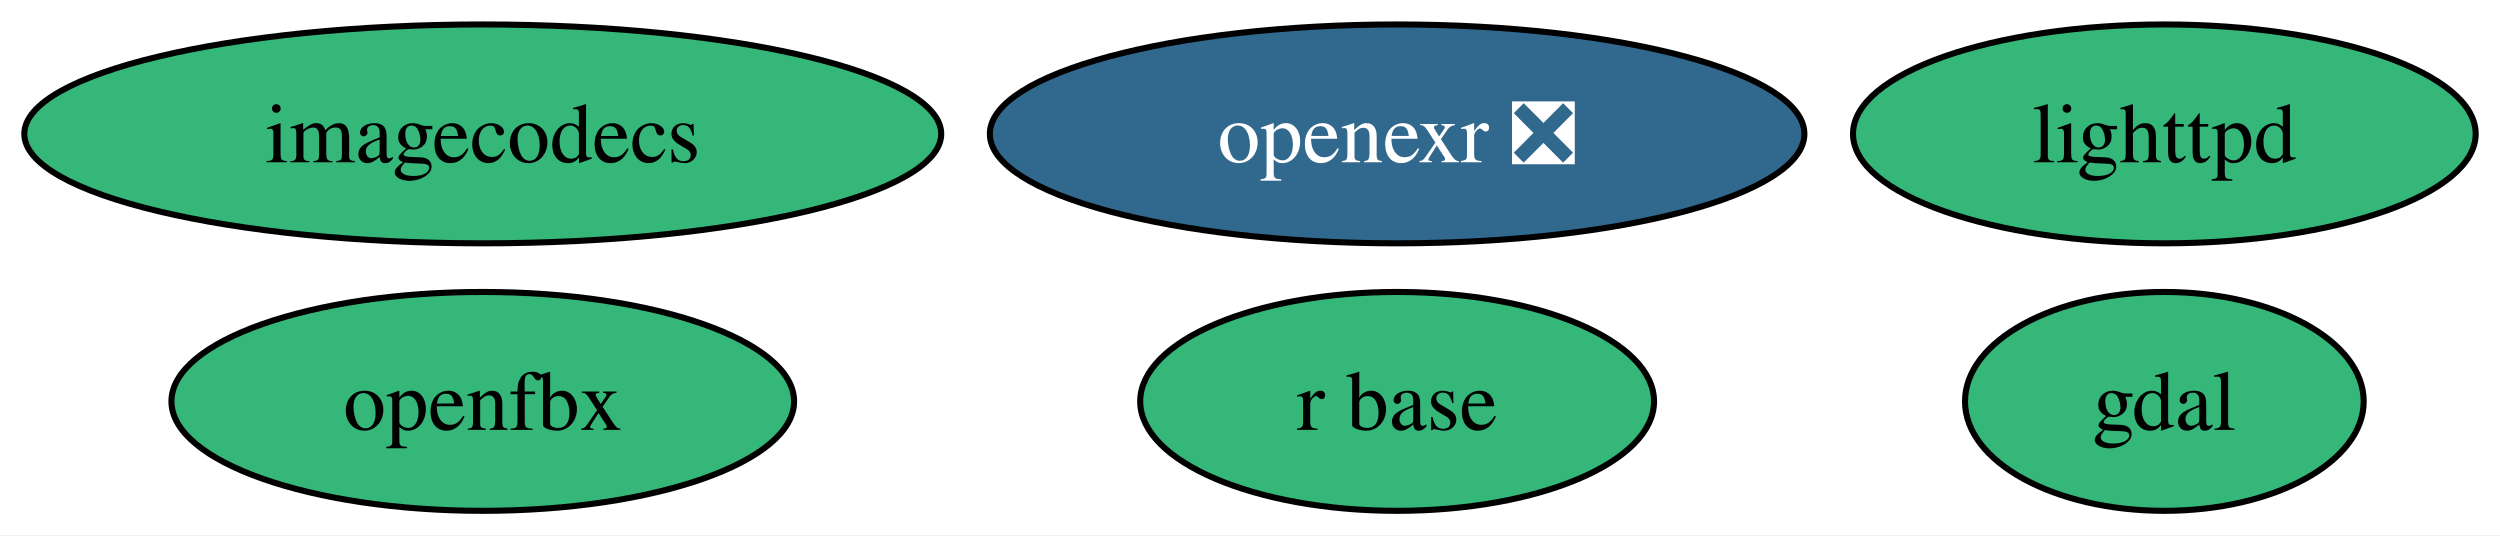
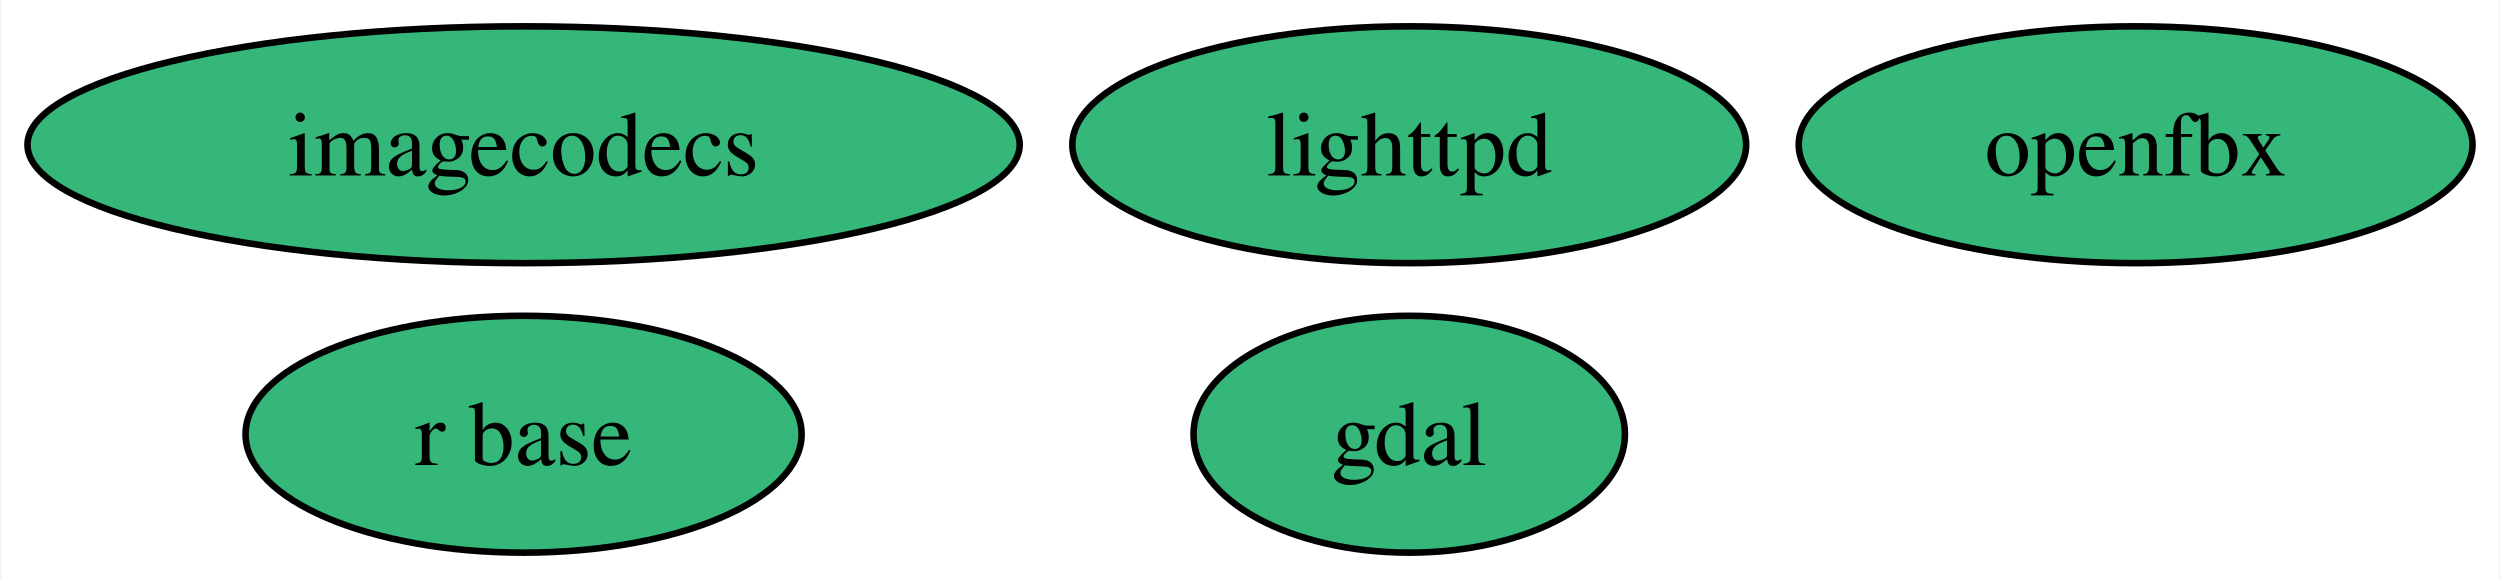
- <svg xmlns="http://www.w3.org/2000/svg" xmlns:xlink="http://www.w3.org/1999/xlink" width="411pt" height="88pt" viewBox="0.00 0.00 411.22 88.00">
+ <svg xmlns="http://www.w3.org/2000/svg" xmlns:xlink="http://www.w3.org/1999/xlink" width="380pt" height="88pt" viewBox="0.00 0.00 379.65 88.00">
  <g id="graph0" class="graph" transform="scale(1 1) rotate(0) translate(4 84)">
-     <polygon fill="white" stroke="none" points="-4,4 -4,-84 407.22,-84 407.22,4 -4,4" />
+     <polygon fill="white" stroke="none" points="-4,4 -4,-84 375.65,-84 375.65,4 -4,4" />
    <g id="node1" class="node">
      <g id="a_node1">
        <a xlink:href="https://github.com/conda-forge/gdal-feedstock" xlink:title="gdal">
-           <ellipse fill="#35b779" stroke="black" cx="352.01" cy="-18" rx="32.79" ry="18" />
-           <text text-anchor="middle" x="352.01" y="-13.32" font-family="Times,serif" font-size="14.00">gdal</text>
+           <ellipse fill="#35b779" stroke="black" cx="210.03" cy="-18" rx="32.79" ry="18" />
+           <text text-anchor="middle" x="210.03" y="-13.32" font-family="Times,serif" font-size="14.00">gdal</text>
        </a>
      </g>
    </g>
    <g id="node2" class="node">
      <g id="a_node2">
        <a xlink:href="https://github.com/conda-forge/lighttpd-feedstock" xlink:title="lighttpd">
-           <ellipse fill="#35b779" stroke="black" cx="352.01" cy="-62" rx="51.21" ry="18" />
-           <text text-anchor="middle" x="352.01" y="-57.33" font-family="Times,serif" font-size="14.00">lighttpd</text>
+           <ellipse fill="#35b779" stroke="black" cx="210.03" cy="-62" rx="51.21" ry="18" />
+           <text text-anchor="middle" x="210.03" y="-57.33" font-family="Times,serif" font-size="14.00">lighttpd</text>
        </a>
      </g>
    </g>
    <g id="node3" class="node">
      <g id="a_node3">
        <a xlink:href="https://github.com/conda-forge/r-base-feedstock" xlink:title="r base">
-           <ellipse fill="#35b779" stroke="black" cx="225.81" cy="-18" rx="42.26" ry="18" />
-           <text text-anchor="middle" x="225.81" y="-13.32" font-family="Times,serif" font-size="14.00">r base</text>
+           <ellipse fill="#35b779" stroke="black" cx="75.41" cy="-18" rx="42.26" ry="18" />
+           <text text-anchor="middle" x="75.41" y="-13.32" font-family="Times,serif" font-size="14.00">r base</text>
        </a>
      </g>
    </g>
    <g id="node4" class="node">
      <g id="a_node4">
-         <a xlink:href="https://github.com/conda-forge/openexr-feedstock/pull/53" xlink:title="openexr ❎">
-           <ellipse fill="#31688e" stroke="black" cx="225.81" cy="-62" rx="66.99" ry="18" />
-           <text text-anchor="middle" x="225.81" y="-57.33" font-family="Times,serif" font-size="14.00" fill="white">openexr ❎</text>
-         </a>
-       </g>
-     </g>
-     <g id="node5" class="node">
-       <g id="a_node5">
        <a xlink:href="https://github.com/conda-forge/imagecodecs-feedstock" xlink:title="imagecodecs">
          <ellipse fill="#35b779" stroke="black" cx="75.41" cy="-62" rx="75.41" ry="18" />
          <text text-anchor="middle" x="75.41" y="-57.33" font-family="Times,serif" font-size="14.00">imagecodecs</text>
        </a>
      </g>
    </g>
-     <g id="node6" class="node">
-       <g id="a_node6">
+     <g id="node5" class="node">
+       <g id="a_node5">
        <a xlink:href="https://github.com/conda-forge/openfbx-feedstock" xlink:title="openfbx">
-           <ellipse fill="#35b779" stroke="black" cx="75.41" cy="-18" rx="51.21" ry="18" />
-           <text text-anchor="middle" x="75.41" y="-13.32" font-family="Times,serif" font-size="14.00">openfbx</text>
+           <ellipse fill="#35b779" stroke="black" cx="320.44" cy="-62" rx="51.21" ry="18" />
+           <text text-anchor="middle" x="320.44" y="-57.33" font-family="Times,serif" font-size="14.00">openfbx</text>
        </a>
      </g>
    </g>
  </g>
</svg>
